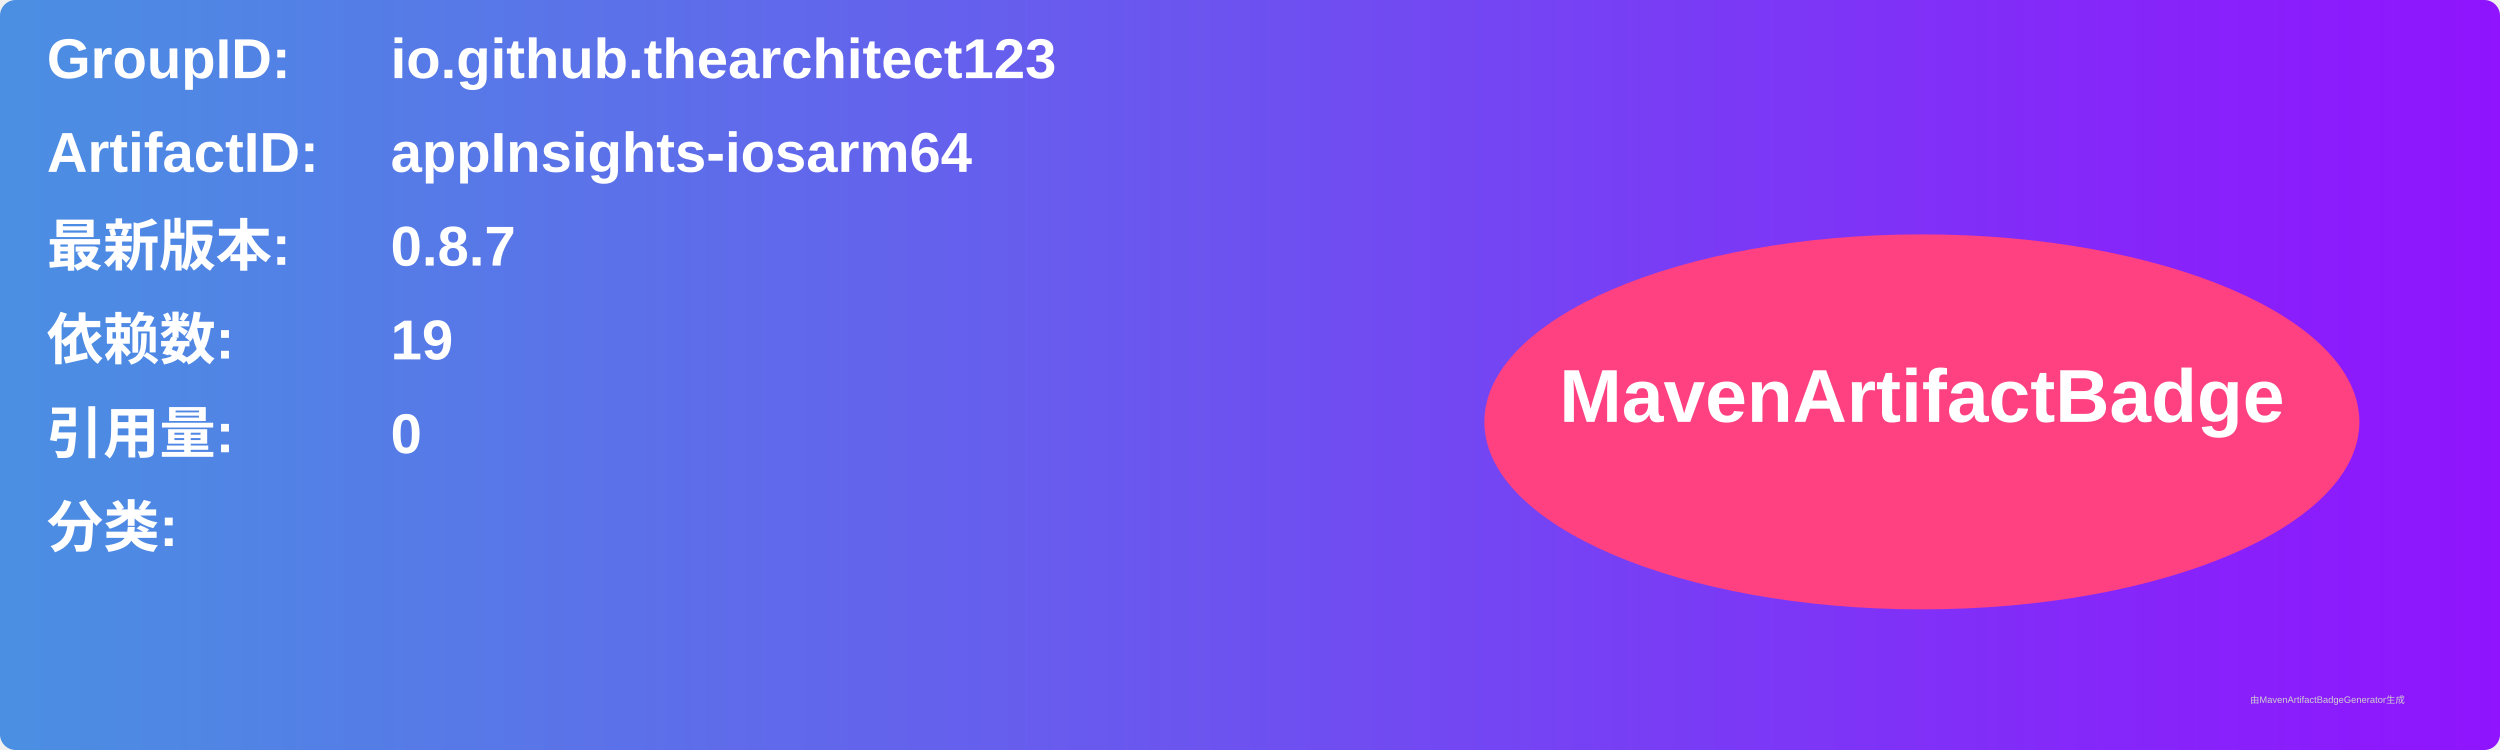
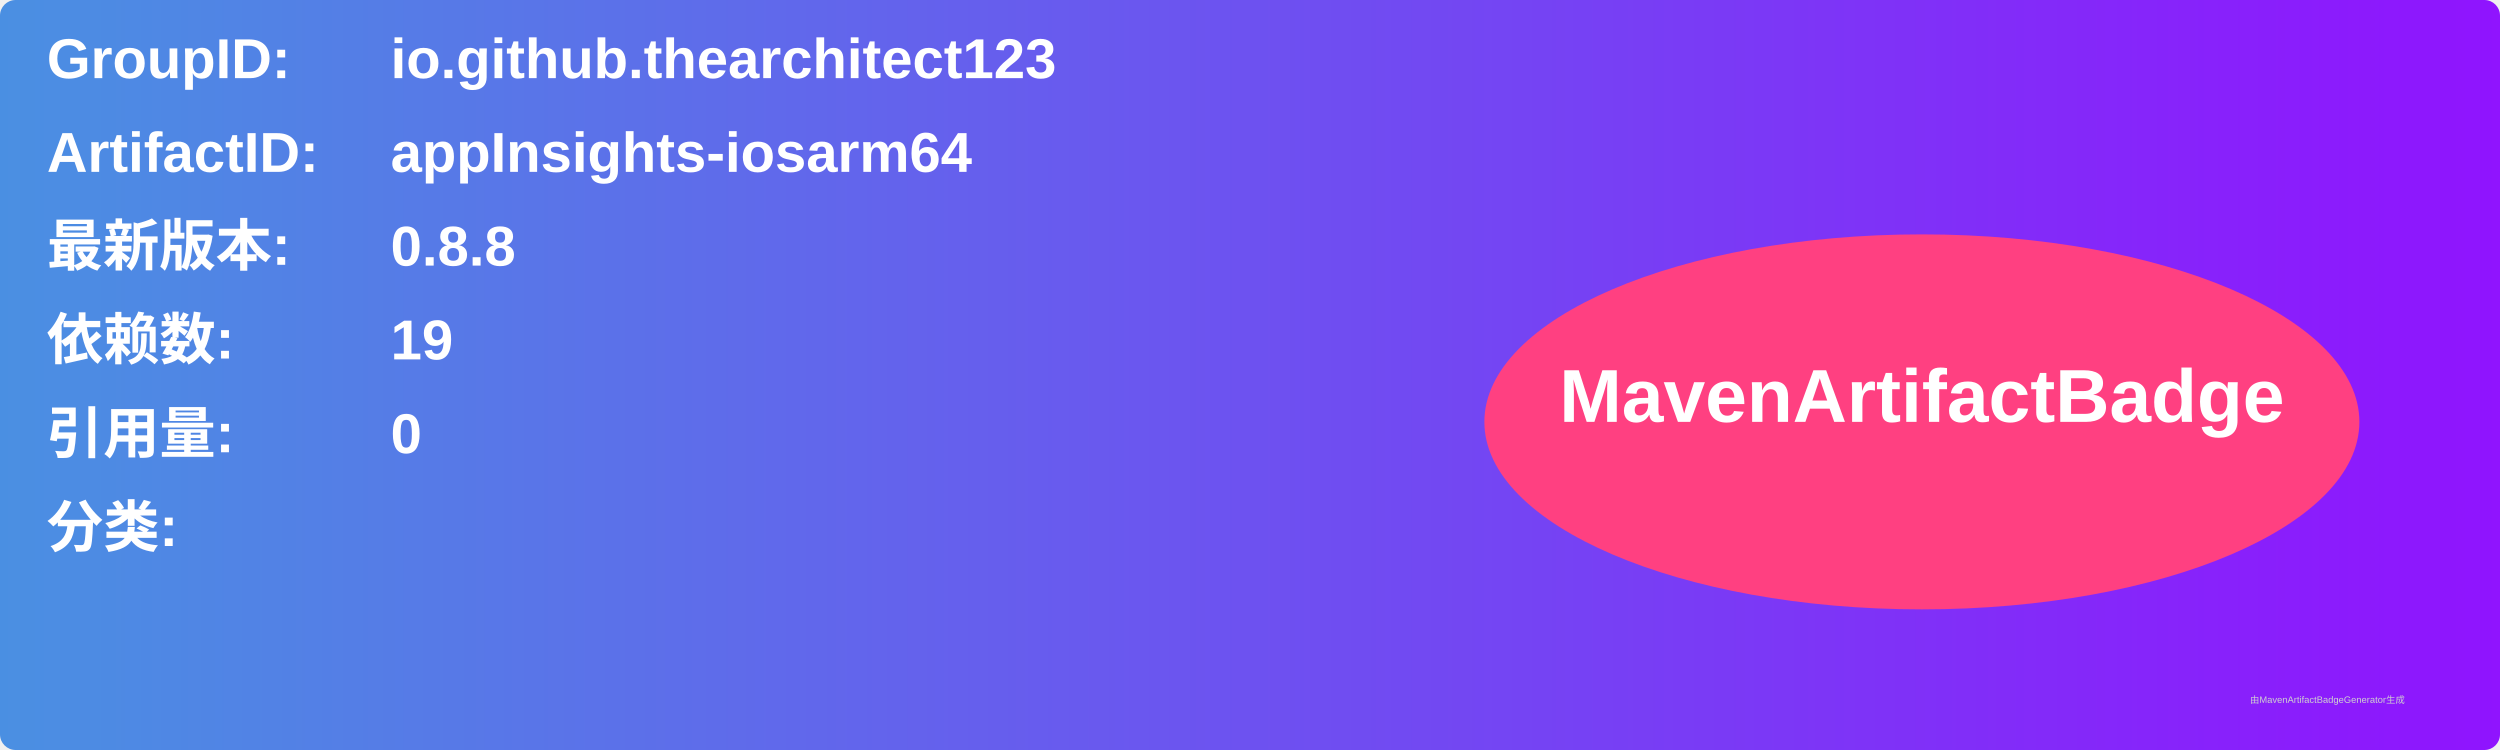
<svg xmlns="http://www.w3.org/2000/svg" width="800" height="240" viewBox="0 0 800 240">
  <linearGradient id="grad" x1="0%" y1="0%" x2="100%" y2="0%">
    <stop offset="0%" stop-color="#4a90e2" />
    <stop offset="100%" stop-color="#9013fe" />
  </linearGradient>
  <rect width="100%" height="100%" rx="5" ry="5" fill="url(#grad)" />
  <g transform="translate(15, 15)">
    <text x="0" y="10" font-family="Arial" font-size="18" fill="white" font-weight="bold" width="260">GroupID:</text>
    <text x="110" y="10" font-family="Arial" font-size="18" fill="white" font-weight="bold" width="460">io.github.thearchitect123</text>
    <text x="0" y="40" font-family="Arial" font-size="18" fill="white" font-weight="bold" width="260">ArtifactID:</text>
    <text x="110" y="40" font-family="Arial" font-size="18" fill="white" font-weight="bold" width="460">appInsights-iosarm64</text>
    <text x="0" y="70" font-family="Arial" font-size="18" fill="white" font-weight="bold">最新版本:</text>
    <text x="110" y="70" font-family="Arial" font-size="18" fill="white" font-weight="bold">
-       <tspan font-weight="bold">0.8.7</tspan>
+       <tspan font-weight="bold">0.8.8</tspan>
    </text>
    <text x="0" y="100" font-family="Arial" font-size="18" fill="white" font-weight="bold">依赖数: </text>
    <text x="110" y="100" font-family="Arial" font-size="18" fill="white">
      <tspan font-weight="bold">19</tspan>
    </text>
    <text x="0" y="130" font-family="Arial" font-size="18" fill="white" font-weight="bold">引用量: </text>
    <text x="110" y="130" font-family="Arial" font-size="18" fill="white">
      <tspan font-weight="bold">0</tspan>
    </text>
    <text x="0" y="160" font-family="Arial" font-size="18" fill="white" font-weight="bold">分类:</text>
    <text x="10" y="190" font-family="Arial" font-size="10" fill="white">
      <tspan font-weight="bold" />
    </text>
    <ellipse cx="600" cy="120" rx="140" ry="60" fill="#ff4081" />
    <text x="600" y="120" text-anchor="middle" font-family="Arial" font-size="24" fill="white" font-weight="bold">MavenArtifactBadge</text>
  </g>
  <text x="720" y="225" font-family="Arial" font-size="3" fill="#d0d0d0">由MavenArtifactBadgeGenerator生成</text>
</svg>
